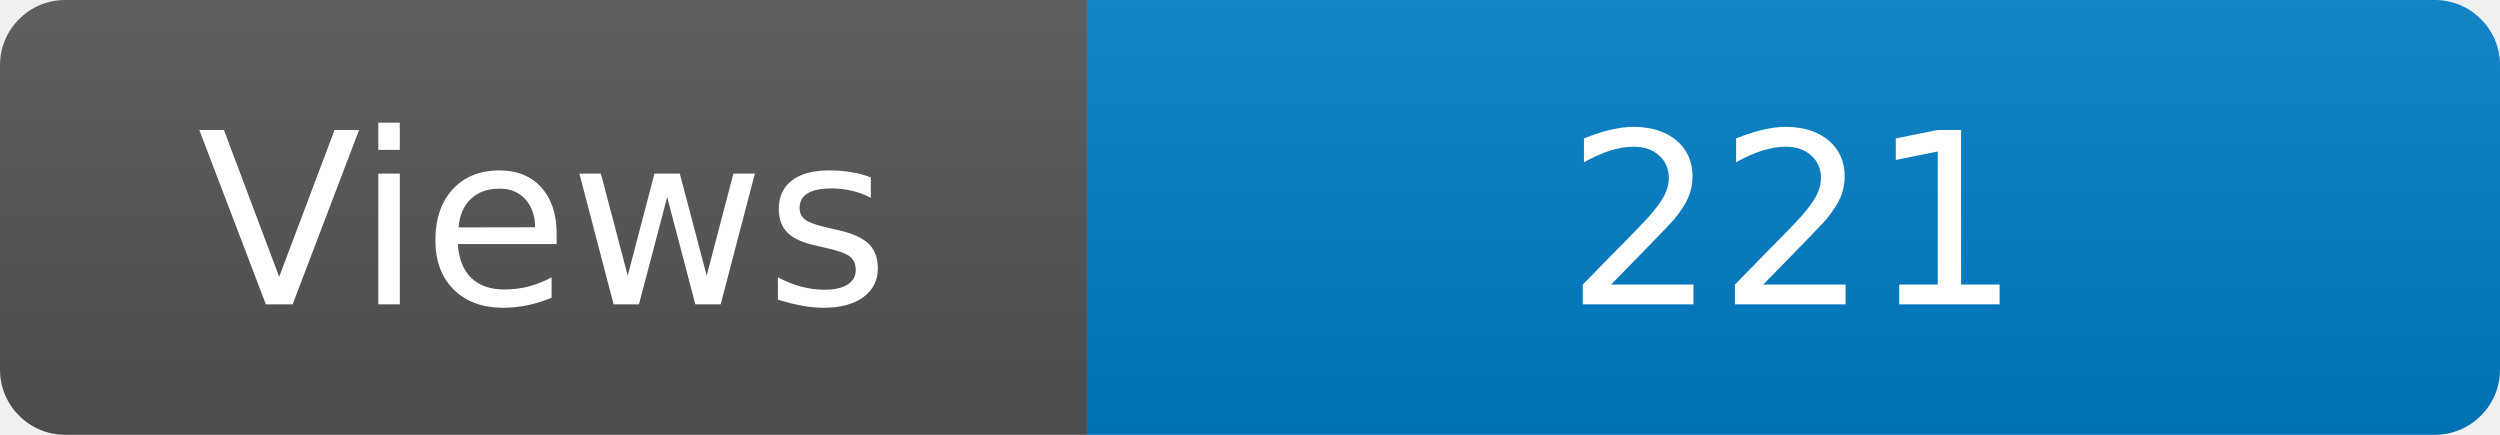
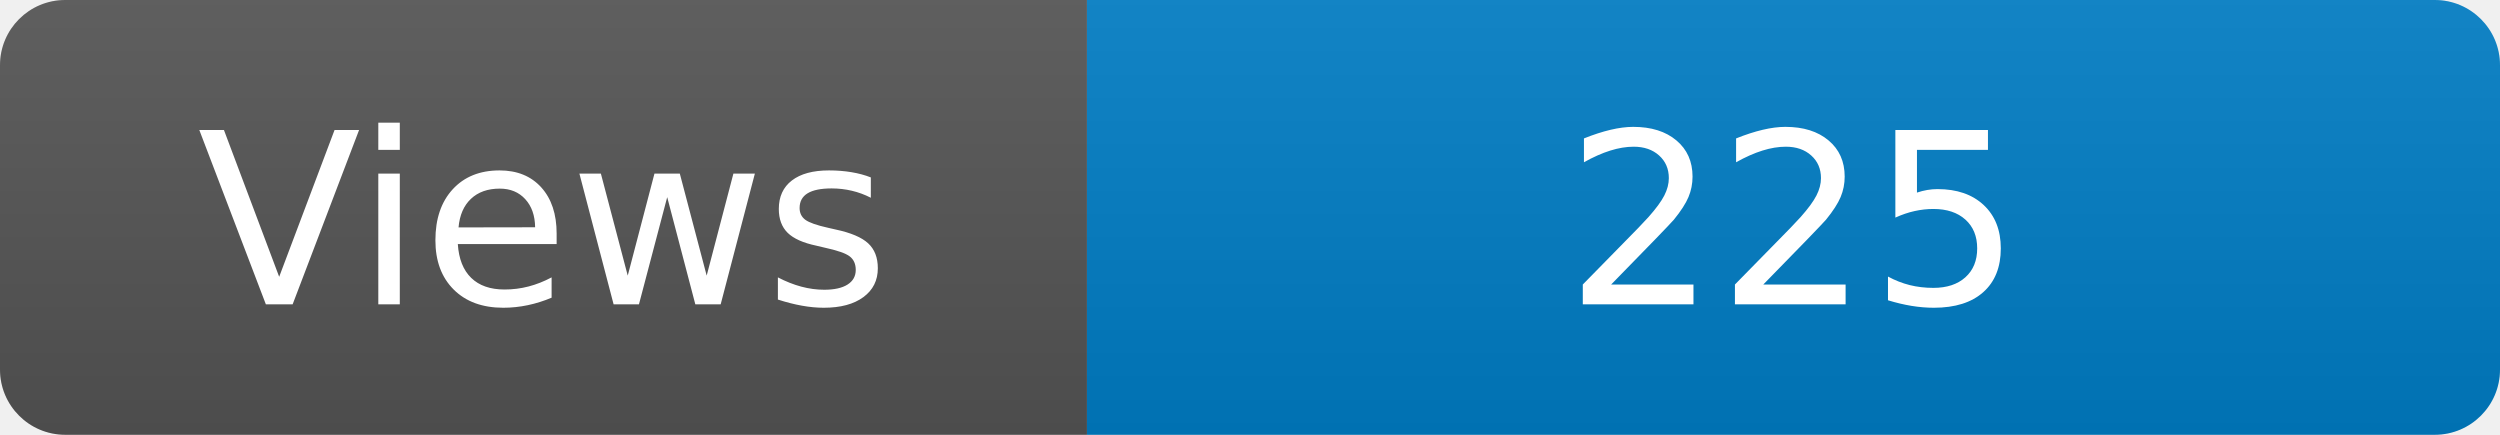
<svg xmlns="http://www.w3.org/2000/svg" width="115" height="20" role="img" aria-label="Maintained?: yes">
  <linearGradient id="s" x2="0" y2="100%">
    <stop offset="0" stop-color="#bbb" stop-opacity=".1" />
    <stop offset="1" stop-opacity=".1" />
  </linearGradient>
  <clipPath id="r">
    <rect width="115" height="20" rx="3" fill="#fff" />
  </clipPath>
  <g clip-path="url(#r)">
    <rect width="50" height="20" fill="#555" />
    <rect x="50" width="160" height="20" fill="#007ec6" />
    <rect width="115" height="20" fill="url(#s)" />
  </g>
  <g fill="#fff" text-anchor="middle" font-family="Verdana,Geneva,DejaVu Sans,sans-serif" font-size="110">
    <text x="250" y="140" transform="scale(.1)" fill="#fff">Views</text>
-     <text x="825" y="140" transform="scale(.1)" fill="#fff">221</text>
+     <text x="825" y="140" transform="scale(.1)" fill="#fff">225</text>
  </g>
</svg>
